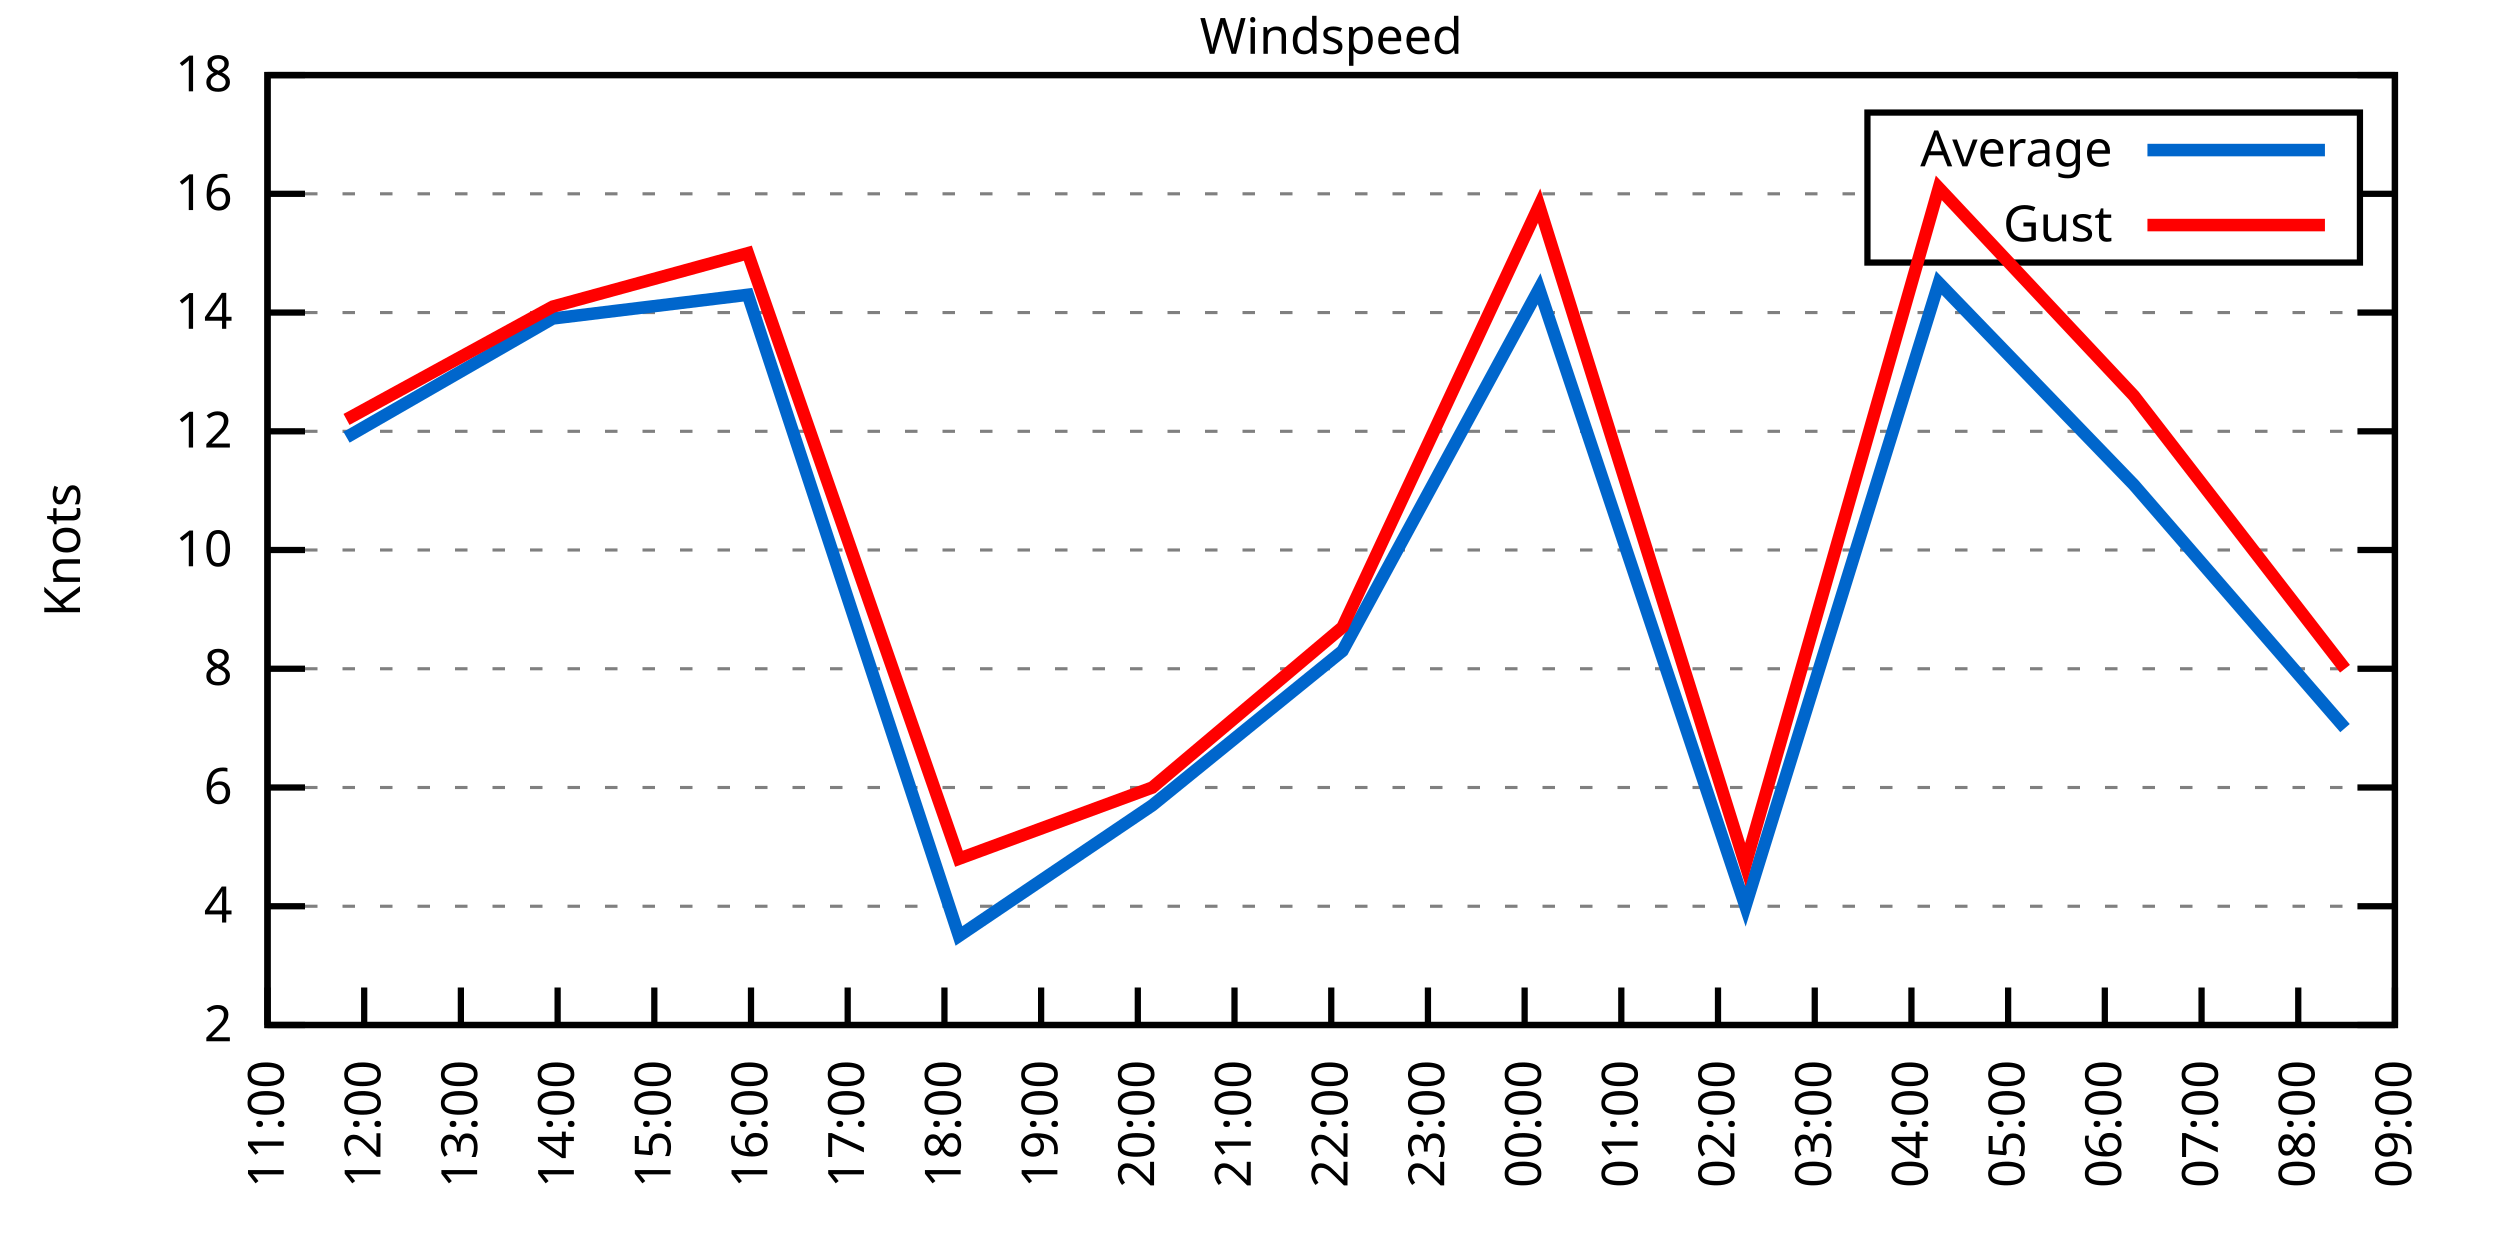
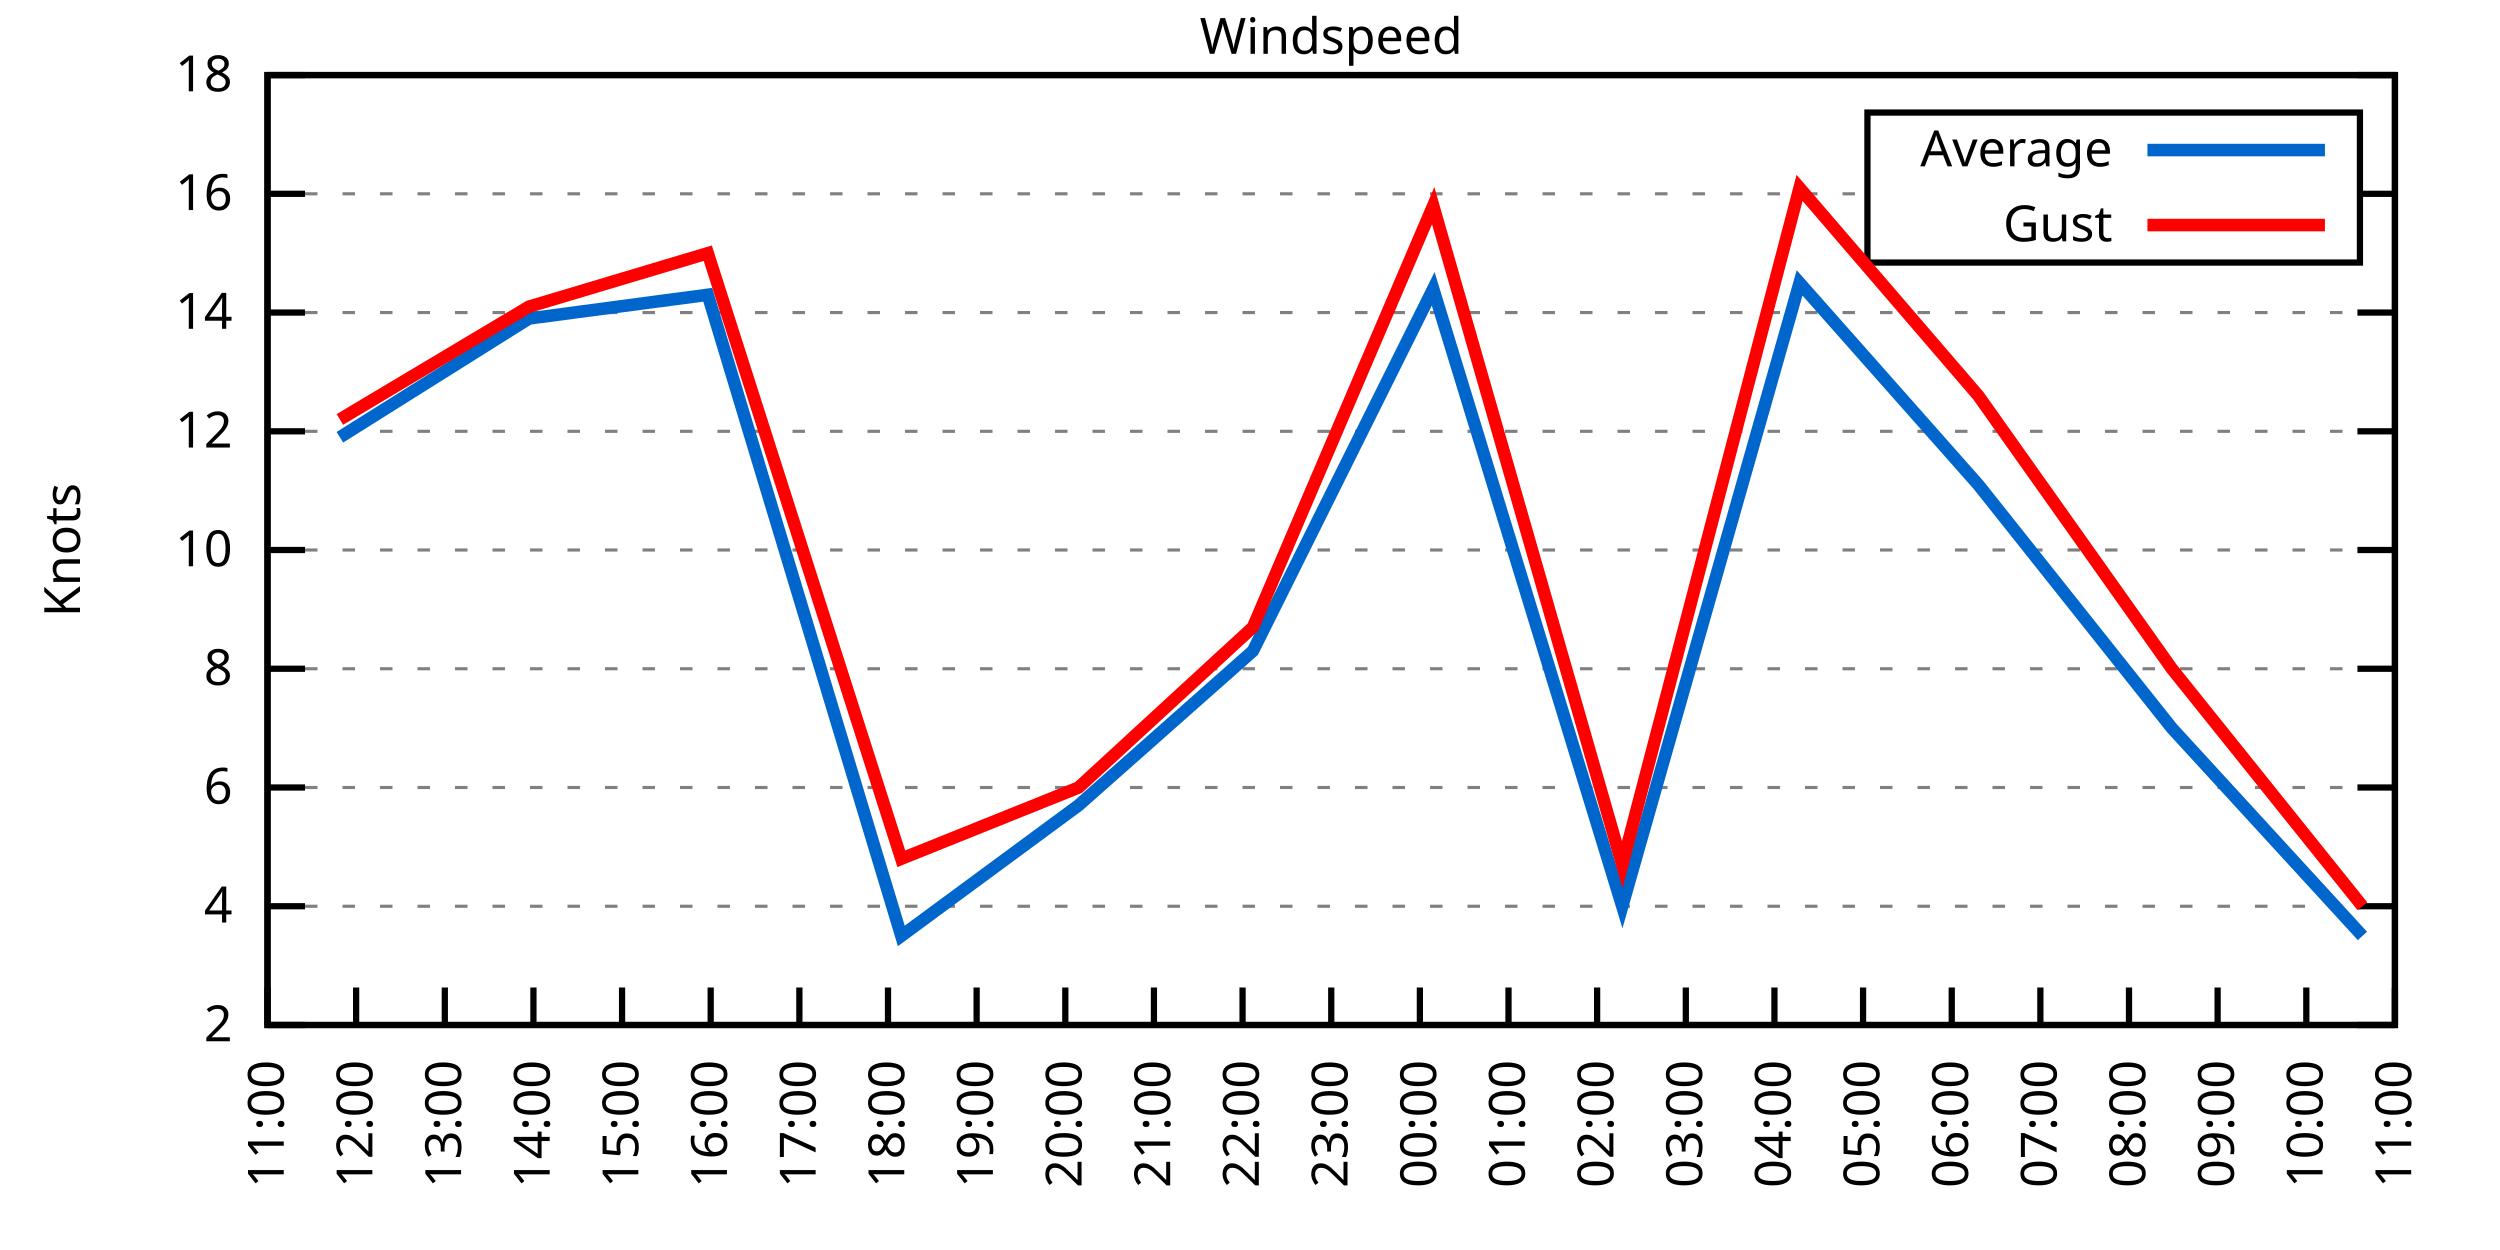
<svg xmlns="http://www.w3.org/2000/svg" xmlns:xlink="http://www.w3.org/1999/xlink" width="400" height="200" viewBox="0 0 400 200">
  <g id="gnuplot_canvas">
    <rect x="0" y="0" width="400" height="200" fill="none" />
    <defs>
      <circle id="gpDot" r="0.5" stroke-width="0.5" stroke="currentColor" />
      <path id="gpPt0" stroke-width="0.333" stroke="currentColor" d="M-1,0 h2 M0,-1 v2" />
      <path id="gpPt1" stroke-width="0.333" stroke="currentColor" d="M-1,-1 L1,1 M1,-1 L-1,1" />
      <path id="gpPt2" stroke-width="0.333" stroke="currentColor" d="M-1,0 L1,0 M0,-1 L0,1 M-1,-1 L1,1 M-1,1 L1,-1" />
      <rect id="gpPt3" stroke-width="0.333" stroke="currentColor" x="-1" y="-1" width="2" height="2" />
      <rect id="gpPt4" stroke-width="0.333" stroke="currentColor" fill="currentColor" x="-1" y="-1" width="2" height="2" />
      <circle id="gpPt5" stroke-width="0.333" stroke="currentColor" cx="0" cy="0" r="1" />
      <use xlink:href="#gpPt5" id="gpPt6" fill="currentColor" stroke="none" />
      <path id="gpPt7" stroke-width="0.333" stroke="currentColor" d="M0,-1.33 L-1.33,0.67 L1.33,0.67 z" />
      <use xlink:href="#gpPt7" id="gpPt8" fill="currentColor" stroke="none" />
      <use xlink:href="#gpPt7" id="gpPt9" stroke="currentColor" transform="rotate(180)" />
      <use xlink:href="#gpPt9" id="gpPt10" fill="currentColor" stroke="none" />
      <use xlink:href="#gpPt3" id="gpPt11" stroke="currentColor" transform="rotate(45)" />
      <use xlink:href="#gpPt11" id="gpPt12" fill="currentColor" stroke="none" />
      <path id="gpPt13" stroke-width="0.333" stroke="currentColor" d="M0,1.330 L1.265,0.411 L0.782,-1.067 L-0.782,-1.076 L-1.265,0.411 z" />
      <use xlink:href="#gpPt13" id="gpPt14" fill="currentColor" stroke="none" />
      <filter id="textbox" filterUnits="objectBoundingBox" x="0" y="0" height="1" width="1">
        <feFlood flood-color="white" flood-opacity="1" result="bgnd" />
        <feComposite in="SourceGraphic" in2="bgnd" operator="atop" />
      </filter>
      <filter id="greybox" filterUnits="objectBoundingBox" x="0" y="0" height="1" width="1">
        <feFlood flood-color="lightgrey" flood-opacity="1" result="grey" />
        <feComposite in="SourceGraphic" in2="grey" operator="atop" />
      </filter>
    </defs>
    <g fill="none" color="white" stroke="currentColor" stroke-width="1.00" stroke-linecap="butt" stroke-linejoin="miter">
</g>
    <g fill="none" color="black" stroke="currentColor" stroke-width="1.00" stroke-linecap="butt" stroke-linejoin="miter">
      <g stroke="none" shape-rendering="crispEdges">
        <polygon fill="rgb(255, 255, 255)" points="42.80,164.00 383.18,164.00 383.18,12.02 42.80,12.02 " />
      </g>
    </g>
    <g fill="none" color="black" stroke="currentColor" stroke-width="1.00" stroke-linecap="butt" stroke-linejoin="miter">
</g>
    <g fill="none" color="black" stroke="black" stroke-width="0.50" stroke-linecap="butt" stroke-linejoin="miter">
</g>
    <g fill="none" color="gray" stroke="currentColor" stroke-width="0.50" stroke-linecap="butt" stroke-linejoin="miter">
      <path stroke="gray" stroke-dasharray="2,4" class="gridline" d="M42.80,164.00 L383.19,164.00  " />
    </g>
    <g fill="none" color="gray" stroke="gray" stroke-width="1.00" stroke-linecap="butt" stroke-linejoin="miter">
</g>
    <g fill="none" color="black" stroke="currentColor" stroke-width="1.00" stroke-linecap="butt" stroke-linejoin="miter">
      <path stroke="black" d="M42.80,164.00 L48.80,164.00 M383.19,164.00 L377.19,164.00  " />
      <g transform="translate(37.20,166.60)" stroke="none" fill="black" font-family="Sans" font-size="8.00" text-anchor="end">
        <text>
          <tspan font-family="Sans"> 2</tspan>
        </text>
      </g>
    </g>
    <g fill="none" color="black" stroke="currentColor" stroke-width="1.00" stroke-linecap="butt" stroke-linejoin="miter">
</g>
    <g fill="none" color="black" stroke="black" stroke-width="0.50" stroke-linecap="butt" stroke-linejoin="miter">
</g>
    <g fill="none" color="gray" stroke="currentColor" stroke-width="0.50" stroke-linecap="butt" stroke-linejoin="miter">
      <path stroke="gray" stroke-dasharray="2,4" class="gridline" d="M42.80,145.00 L383.19,145.00  " />
    </g>
    <g fill="none" color="gray" stroke="gray" stroke-width="1.00" stroke-linecap="butt" stroke-linejoin="miter">
</g>
    <g fill="none" color="black" stroke="currentColor" stroke-width="1.00" stroke-linecap="butt" stroke-linejoin="miter">
      <path stroke="black" d="M42.80,145.00 L48.80,145.00 M383.19,145.00 L377.19,145.00  " />
      <g transform="translate(37.20,147.60)" stroke="none" fill="black" font-family="Sans" font-size="8.00" text-anchor="end">
        <text>
          <tspan font-family="Sans"> 4</tspan>
        </text>
      </g>
    </g>
    <g fill="none" color="black" stroke="currentColor" stroke-width="1.00" stroke-linecap="butt" stroke-linejoin="miter">
</g>
    <g fill="none" color="black" stroke="black" stroke-width="0.50" stroke-linecap="butt" stroke-linejoin="miter">
</g>
    <g fill="none" color="gray" stroke="currentColor" stroke-width="0.50" stroke-linecap="butt" stroke-linejoin="miter">
      <path stroke="gray" stroke-dasharray="2,4" class="gridline" d="M42.80,126.00 L383.19,126.00  " />
    </g>
    <g fill="none" color="gray" stroke="gray" stroke-width="1.00" stroke-linecap="butt" stroke-linejoin="miter">
</g>
    <g fill="none" color="black" stroke="currentColor" stroke-width="1.00" stroke-linecap="butt" stroke-linejoin="miter">
      <path stroke="black" d="M42.80,126.00 L48.80,126.00 M383.19,126.00 L377.19,126.00  " />
      <g transform="translate(37.20,128.60)" stroke="none" fill="black" font-family="Sans" font-size="8.00" text-anchor="end">
        <text>
          <tspan font-family="Sans"> 6</tspan>
        </text>
      </g>
    </g>
    <g fill="none" color="black" stroke="currentColor" stroke-width="1.00" stroke-linecap="butt" stroke-linejoin="miter">
</g>
    <g fill="none" color="black" stroke="black" stroke-width="0.50" stroke-linecap="butt" stroke-linejoin="miter">
</g>
    <g fill="none" color="gray" stroke="currentColor" stroke-width="0.50" stroke-linecap="butt" stroke-linejoin="miter">
      <path stroke="gray" stroke-dasharray="2,4" class="gridline" d="M42.80,107.00 L383.19,107.00  " />
    </g>
    <g fill="none" color="gray" stroke="gray" stroke-width="1.00" stroke-linecap="butt" stroke-linejoin="miter">
</g>
    <g fill="none" color="black" stroke="currentColor" stroke-width="1.00" stroke-linecap="butt" stroke-linejoin="miter">
      <path stroke="black" d="M42.80,107.00 L48.80,107.00 M383.19,107.00 L377.19,107.00  " />
      <g transform="translate(37.20,109.60)" stroke="none" fill="black" font-family="Sans" font-size="8.00" text-anchor="end">
        <text>
          <tspan font-family="Sans"> 8</tspan>
        </text>
      </g>
    </g>
    <g fill="none" color="black" stroke="currentColor" stroke-width="1.00" stroke-linecap="butt" stroke-linejoin="miter">
</g>
    <g fill="none" color="black" stroke="black" stroke-width="0.50" stroke-linecap="butt" stroke-linejoin="miter">
</g>
    <g fill="none" color="gray" stroke="currentColor" stroke-width="0.50" stroke-linecap="butt" stroke-linejoin="miter">
      <path stroke="gray" stroke-dasharray="2,4" class="gridline" d="M42.80,88.00 L383.19,88.00  " />
    </g>
    <g fill="none" color="gray" stroke="gray" stroke-width="1.00" stroke-linecap="butt" stroke-linejoin="miter">
</g>
    <g fill="none" color="black" stroke="currentColor" stroke-width="1.00" stroke-linecap="butt" stroke-linejoin="miter">
      <path stroke="black" d="M42.80,88.00 L48.80,88.00 M383.19,88.00 L377.19,88.00  " />
      <g transform="translate(37.20,90.60)" stroke="none" fill="black" font-family="Sans" font-size="8.00" text-anchor="end">
        <text>
          <tspan font-family="Sans"> 10</tspan>
        </text>
      </g>
    </g>
    <g fill="none" color="black" stroke="currentColor" stroke-width="1.00" stroke-linecap="butt" stroke-linejoin="miter">
</g>
    <g fill="none" color="black" stroke="black" stroke-width="0.50" stroke-linecap="butt" stroke-linejoin="miter">
</g>
    <g fill="none" color="gray" stroke="currentColor" stroke-width="0.50" stroke-linecap="butt" stroke-linejoin="miter">
      <path stroke="gray" stroke-dasharray="2,4" class="gridline" d="M42.80,69.01 L383.19,69.01  " />
    </g>
    <g fill="none" color="gray" stroke="gray" stroke-width="1.00" stroke-linecap="butt" stroke-linejoin="miter">
</g>
    <g fill="none" color="black" stroke="currentColor" stroke-width="1.00" stroke-linecap="butt" stroke-linejoin="miter">
      <path stroke="black" d="M42.80,69.01 L48.80,69.01 M383.19,69.01 L377.19,69.01  " />
      <g transform="translate(37.20,71.61)" stroke="none" fill="black" font-family="Sans" font-size="8.00" text-anchor="end">
        <text>
          <tspan font-family="Sans"> 12</tspan>
        </text>
      </g>
    </g>
    <g fill="none" color="black" stroke="currentColor" stroke-width="1.00" stroke-linecap="butt" stroke-linejoin="miter">
</g>
    <g fill="none" color="black" stroke="black" stroke-width="0.50" stroke-linecap="butt" stroke-linejoin="miter">
</g>
    <g fill="none" color="gray" stroke="currentColor" stroke-width="0.50" stroke-linecap="butt" stroke-linejoin="miter">
      <path stroke="gray" stroke-dasharray="2,4" class="gridline" d="M42.80,50.01 L383.19,50.01  " />
    </g>
    <g fill="none" color="gray" stroke="gray" stroke-width="1.00" stroke-linecap="butt" stroke-linejoin="miter">
</g>
    <g fill="none" color="black" stroke="currentColor" stroke-width="1.00" stroke-linecap="butt" stroke-linejoin="miter">
      <path stroke="black" d="M42.80,50.01 L48.80,50.01 M383.19,50.01 L377.19,50.01  " />
      <g transform="translate(37.20,52.61)" stroke="none" fill="black" font-family="Sans" font-size="8.00" text-anchor="end">
        <text>
          <tspan font-family="Sans"> 14</tspan>
        </text>
      </g>
    </g>
    <g fill="none" color="black" stroke="currentColor" stroke-width="1.00" stroke-linecap="butt" stroke-linejoin="miter">
</g>
    <g fill="none" color="black" stroke="black" stroke-width="0.50" stroke-linecap="butt" stroke-linejoin="miter">
</g>
    <g fill="none" color="gray" stroke="currentColor" stroke-width="0.50" stroke-linecap="butt" stroke-linejoin="miter">
      <path stroke="gray" stroke-dasharray="2,4" class="gridline" d="M42.80,31.01 L298.79,31.01 M377.59,31.01 L383.19,31.01  " />
    </g>
    <g fill="none" color="gray" stroke="gray" stroke-width="1.00" stroke-linecap="butt" stroke-linejoin="miter">
</g>
    <g fill="none" color="black" stroke="currentColor" stroke-width="1.00" stroke-linecap="butt" stroke-linejoin="miter">
      <path stroke="black" d="M42.80,31.01 L48.80,31.01 M383.19,31.01 L377.19,31.01  " />
      <g transform="translate(37.20,33.61)" stroke="none" fill="black" font-family="Sans" font-size="8.00" text-anchor="end">
        <text>
          <tspan font-family="Sans"> 16</tspan>
        </text>
      </g>
    </g>
    <g fill="none" color="black" stroke="currentColor" stroke-width="1.00" stroke-linecap="butt" stroke-linejoin="miter">
</g>
    <g fill="none" color="black" stroke="black" stroke-width="0.50" stroke-linecap="butt" stroke-linejoin="miter">
</g>
    <g fill="none" color="gray" stroke="currentColor" stroke-width="0.50" stroke-linecap="butt" stroke-linejoin="miter">
      <path stroke="gray" stroke-dasharray="2,4" class="gridline" d="M42.80,12.01 L383.19,12.01  " />
    </g>
    <g fill="none" color="gray" stroke="gray" stroke-width="1.00" stroke-linecap="butt" stroke-linejoin="miter">
</g>
    <g fill="none" color="black" stroke="currentColor" stroke-width="1.00" stroke-linecap="butt" stroke-linejoin="miter">
      <path stroke="black" d="M42.80,12.01 L48.80,12.01 M383.19,12.01 L377.19,12.01  " />
      <g transform="translate(37.20,14.61)" stroke="none" fill="black" font-family="Sans" font-size="8.00" text-anchor="end">
        <text>
          <tspan font-family="Sans"> 18</tspan>
        </text>
      </g>
    </g>
    <g fill="none" color="black" stroke="currentColor" stroke-width="1.00" stroke-linecap="butt" stroke-linejoin="miter">
      <path stroke="black" d="M42.80,164.00 L42.80,158.00  " />
      <g transform="translate(45.40,169.60) rotate(270.00)" stroke="none" fill="black" font-family="Sans" font-size="8.00" text-anchor="end">
        <text>
          <tspan font-family="Sans">11:00</tspan>
        </text>
      </g>
    </g>
    <g fill="none" color="black" stroke="currentColor" stroke-width="1.00" stroke-linecap="butt" stroke-linejoin="miter">
-       <path stroke="black" d="M58.27,164.00 L58.27,158.00  " />
-       <g transform="translate(60.87,169.60) rotate(270.00)" stroke="none" fill="black" font-family="Sans" font-size="8.00" text-anchor="end">
+       <path stroke="black" d="M56.98,164.00 L56.98,158.00  " />
+       <g transform="translate(59.58,169.60) rotate(270.00)" stroke="none" fill="black" font-family="Sans" font-size="8.00" text-anchor="end">
        <text>
          <tspan font-family="Sans">12:00</tspan>
        </text>
      </g>
    </g>
    <g fill="none" color="black" stroke="currentColor" stroke-width="1.00" stroke-linecap="butt" stroke-linejoin="miter">
-       <path stroke="black" d="M73.74,164.00 L73.74,158.00  " />
-       <g transform="translate(76.34,169.60) rotate(270.00)" stroke="none" fill="black" font-family="Sans" font-size="8.00" text-anchor="end">
+       <path stroke="black" d="M71.17,164.00 L71.17,158.00  " />
+       <g transform="translate(73.77,169.60) rotate(270.00)" stroke="none" fill="black" font-family="Sans" font-size="8.00" text-anchor="end">
        <text>
          <tspan font-family="Sans">13:00</tspan>
        </text>
      </g>
    </g>
    <g fill="none" color="black" stroke="currentColor" stroke-width="1.00" stroke-linecap="butt" stroke-linejoin="miter">
-       <path stroke="black" d="M89.22,164.00 L89.22,158.00  " />
-       <g transform="translate(91.82,169.60) rotate(270.00)" stroke="none" fill="black" font-family="Sans" font-size="8.00" text-anchor="end">
+       <path stroke="black" d="M85.35,164.00 L85.35,158.00  " />
+       <g transform="translate(87.95,169.60) rotate(270.00)" stroke="none" fill="black" font-family="Sans" font-size="8.00" text-anchor="end">
        <text>
          <tspan font-family="Sans">14:00</tspan>
        </text>
      </g>
    </g>
    <g fill="none" color="black" stroke="currentColor" stroke-width="1.00" stroke-linecap="butt" stroke-linejoin="miter">
-       <path stroke="black" d="M104.69,164.00 L104.69,158.00  " />
-       <g transform="translate(107.29,169.60) rotate(270.00)" stroke="none" fill="black" font-family="Sans" font-size="8.00" text-anchor="end">
+       <path stroke="black" d="M99.53,164.00 L99.53,158.00  " />
+       <g transform="translate(102.13,169.60) rotate(270.00)" stroke="none" fill="black" font-family="Sans" font-size="8.00" text-anchor="end">
        <text>
          <tspan font-family="Sans">15:00</tspan>
        </text>
      </g>
    </g>
    <g fill="none" color="black" stroke="currentColor" stroke-width="1.00" stroke-linecap="butt" stroke-linejoin="miter">
-       <path stroke="black" d="M120.16,164.00 L120.16,158.00  " />
-       <g transform="translate(122.76,169.60) rotate(270.00)" stroke="none" fill="black" font-family="Sans" font-size="8.00" text-anchor="end">
+       <path stroke="black" d="M113.71,164.00 L113.71,158.00  " />
+       <g transform="translate(116.31,169.60) rotate(270.00)" stroke="none" fill="black" font-family="Sans" font-size="8.00" text-anchor="end">
        <text>
          <tspan font-family="Sans">16:00</tspan>
        </text>
      </g>
    </g>
    <g fill="none" color="black" stroke="currentColor" stroke-width="1.00" stroke-linecap="butt" stroke-linejoin="miter">
-       <path stroke="black" d="M135.63,164.00 L135.63,158.00  " />
-       <g transform="translate(138.23,169.60) rotate(270.00)" stroke="none" fill="black" font-family="Sans" font-size="8.00" text-anchor="end">
+       <path stroke="black" d="M127.90,164.00 L127.90,158.00  " />
+       <g transform="translate(130.50,169.60) rotate(270.00)" stroke="none" fill="black" font-family="Sans" font-size="8.00" text-anchor="end">
        <text>
          <tspan font-family="Sans">17:00</tspan>
        </text>
      </g>
    </g>
    <g fill="none" color="black" stroke="currentColor" stroke-width="1.00" stroke-linecap="butt" stroke-linejoin="miter">
-       <path stroke="black" d="M151.11,164.00 L151.11,158.00  " />
-       <g transform="translate(153.71,169.60) rotate(270.00)" stroke="none" fill="black" font-family="Sans" font-size="8.00" text-anchor="end">
+       <path stroke="black" d="M142.08,164.00 L142.08,158.00  " />
+       <g transform="translate(144.68,169.60) rotate(270.00)" stroke="none" fill="black" font-family="Sans" font-size="8.00" text-anchor="end">
        <text>
          <tspan font-family="Sans">18:00</tspan>
        </text>
      </g>
    </g>
    <g fill="none" color="black" stroke="currentColor" stroke-width="1.00" stroke-linecap="butt" stroke-linejoin="miter">
-       <path stroke="black" d="M166.58,164.00 L166.58,158.00  " />
-       <g transform="translate(169.18,169.60) rotate(270.00)" stroke="none" fill="black" font-family="Sans" font-size="8.00" text-anchor="end">
+       <path stroke="black" d="M156.26,164.00 L156.26,158.00  " />
+       <g transform="translate(158.86,169.60) rotate(270.00)" stroke="none" fill="black" font-family="Sans" font-size="8.00" text-anchor="end">
        <text>
          <tspan font-family="Sans">19:00</tspan>
        </text>
      </g>
    </g>
    <g fill="none" color="black" stroke="currentColor" stroke-width="1.00" stroke-linecap="butt" stroke-linejoin="miter">
-       <path stroke="black" d="M182.05,164.00 L182.05,158.00  " />
-       <g transform="translate(184.65,169.60) rotate(270.00)" stroke="none" fill="black" font-family="Sans" font-size="8.00" text-anchor="end">
+       <path stroke="black" d="M170.45,164.00 L170.45,158.00  " />
+       <g transform="translate(173.05,169.60) rotate(270.00)" stroke="none" fill="black" font-family="Sans" font-size="8.00" text-anchor="end">
        <text>
          <tspan font-family="Sans">20:00</tspan>
        </text>
      </g>
    </g>
    <g fill="none" color="black" stroke="currentColor" stroke-width="1.00" stroke-linecap="butt" stroke-linejoin="miter">
-       <path stroke="black" d="M197.52,164.00 L197.52,158.00  " />
-       <g transform="translate(200.12,169.60) rotate(270.00)" stroke="none" fill="black" font-family="Sans" font-size="8.00" text-anchor="end">
+       <path stroke="black" d="M184.63,164.00 L184.63,158.00  " />
+       <g transform="translate(187.23,169.60) rotate(270.00)" stroke="none" fill="black" font-family="Sans" font-size="8.00" text-anchor="end">
        <text>
          <tspan font-family="Sans">21:00</tspan>
+         </text>
+       </g>
+     </g>
+     <g fill="none" color="black" stroke="currentColor" stroke-width="1.00" stroke-linecap="butt" stroke-linejoin="miter">
+       <path stroke="black" d="M198.81,164.00 L198.81,158.00  " />
+       <g transform="translate(201.41,169.60) rotate(270.00)" stroke="none" fill="black" font-family="Sans" font-size="8.00" text-anchor="end">
+         <text>
+           <tspan font-family="Sans">22:00</tspan>
        </text>
      </g>
    </g>
    <g fill="none" color="black" stroke="currentColor" stroke-width="1.00" stroke-linecap="butt" stroke-linejoin="miter">
      <path stroke="black" d="M213.00,164.00 L213.00,158.00  " />
      <g transform="translate(215.60,169.60) rotate(270.00)" stroke="none" fill="black" font-family="Sans" font-size="8.00" text-anchor="end">
        <text>
-           <tspan font-family="Sans">22:00</tspan>
-         </text>
-       </g>
-     </g>
-     <g fill="none" color="black" stroke="currentColor" stroke-width="1.00" stroke-linecap="butt" stroke-linejoin="miter">
-       <path stroke="black" d="M228.47,164.00 L228.47,158.00  " />
-       <g transform="translate(231.07,169.60) rotate(270.00)" stroke="none" fill="black" font-family="Sans" font-size="8.00" text-anchor="end">
-         <text>
          <tspan font-family="Sans">23:00</tspan>
        </text>
      </g>
    </g>
    <g fill="none" color="black" stroke="currentColor" stroke-width="1.00" stroke-linecap="butt" stroke-linejoin="miter">
-       <path stroke="black" d="M243.94,164.00 L243.94,158.00  " />
-       <g transform="translate(246.54,169.60) rotate(270.00)" stroke="none" fill="black" font-family="Sans" font-size="8.00" text-anchor="end">
+       <path stroke="black" d="M227.18,164.00 L227.18,158.00  " />
+       <g transform="translate(229.78,169.60) rotate(270.00)" stroke="none" fill="black" font-family="Sans" font-size="8.00" text-anchor="end">
        <text>
          <tspan font-family="Sans">00:00</tspan>
        </text>
      </g>
    </g>
    <g fill="none" color="black" stroke="currentColor" stroke-width="1.00" stroke-linecap="butt" stroke-linejoin="miter">
-       <path stroke="black" d="M259.41,164.00 L259.41,158.00  " />
-       <g transform="translate(262.01,169.60) rotate(270.00)" stroke="none" fill="black" font-family="Sans" font-size="8.00" text-anchor="end">
+       <path stroke="black" d="M241.36,164.00 L241.36,158.00  " />
+       <g transform="translate(243.96,169.60) rotate(270.00)" stroke="none" fill="black" font-family="Sans" font-size="8.00" text-anchor="end">
        <text>
          <tspan font-family="Sans">01:00</tspan>
        </text>
      </g>
    </g>
    <g fill="none" color="black" stroke="currentColor" stroke-width="1.00" stroke-linecap="butt" stroke-linejoin="miter">
-       <path stroke="black" d="M274.88,164.00 L274.88,158.00  " />
-       <g transform="translate(277.48,169.60) rotate(270.00)" stroke="none" fill="black" font-family="Sans" font-size="8.00" text-anchor="end">
+       <path stroke="black" d="M255.54,164.00 L255.54,158.00  " />
+       <g transform="translate(258.14,169.60) rotate(270.00)" stroke="none" fill="black" font-family="Sans" font-size="8.00" text-anchor="end">
        <text>
          <tspan font-family="Sans">02:00</tspan>
        </text>
      </g>
    </g>
    <g fill="none" color="black" stroke="currentColor" stroke-width="1.00" stroke-linecap="butt" stroke-linejoin="miter">
-       <path stroke="black" d="M290.36,164.00 L290.36,158.00  " />
-       <g transform="translate(292.96,169.60) rotate(270.00)" stroke="none" fill="black" font-family="Sans" font-size="8.00" text-anchor="end">
+       <path stroke="black" d="M269.73,164.00 L269.73,158.00  " />
+       <g transform="translate(272.33,169.60) rotate(270.00)" stroke="none" fill="black" font-family="Sans" font-size="8.00" text-anchor="end">
        <text>
          <tspan font-family="Sans">03:00</tspan>
        </text>
      </g>
    </g>
    <g fill="none" color="black" stroke="currentColor" stroke-width="1.00" stroke-linecap="butt" stroke-linejoin="miter">
-       <path stroke="black" d="M305.83,164.00 L305.83,158.00  " />
-       <g transform="translate(308.43,169.60) rotate(270.00)" stroke="none" fill="black" font-family="Sans" font-size="8.00" text-anchor="end">
+       <path stroke="black" d="M283.91,164.00 L283.91,158.00  " />
+       <g transform="translate(286.51,169.60) rotate(270.00)" stroke="none" fill="black" font-family="Sans" font-size="8.00" text-anchor="end">
        <text>
          <tspan font-family="Sans">04:00</tspan>
        </text>
      </g>
    </g>
    <g fill="none" color="black" stroke="currentColor" stroke-width="1.00" stroke-linecap="butt" stroke-linejoin="miter">
-       <path stroke="black" d="M321.30,164.00 L321.30,158.00  " />
-       <g transform="translate(323.90,169.60) rotate(270.00)" stroke="none" fill="black" font-family="Sans" font-size="8.00" text-anchor="end">
+       <path stroke="black" d="M298.09,164.00 L298.09,158.00  " />
+       <g transform="translate(300.69,169.60) rotate(270.00)" stroke="none" fill="black" font-family="Sans" font-size="8.00" text-anchor="end">
        <text>
          <tspan font-family="Sans">05:00</tspan>
        </text>
      </g>
    </g>
    <g fill="none" color="black" stroke="currentColor" stroke-width="1.00" stroke-linecap="butt" stroke-linejoin="miter">
-       <path stroke="black" d="M336.77,164.00 L336.77,158.00  " />
-       <g transform="translate(339.37,169.60) rotate(270.00)" stroke="none" fill="black" font-family="Sans" font-size="8.00" text-anchor="end">
+       <path stroke="black" d="M312.28,164.00 L312.28,158.00  " />
+       <g transform="translate(314.88,169.60) rotate(270.00)" stroke="none" fill="black" font-family="Sans" font-size="8.00" text-anchor="end">
        <text>
          <tspan font-family="Sans">06:00</tspan>
        </text>
      </g>
    </g>
    <g fill="none" color="black" stroke="currentColor" stroke-width="1.00" stroke-linecap="butt" stroke-linejoin="miter">
-       <path stroke="black" d="M352.25,164.00 L352.25,158.00  " />
-       <g transform="translate(354.85,169.60) rotate(270.00)" stroke="none" fill="black" font-family="Sans" font-size="8.00" text-anchor="end">
+       <path stroke="black" d="M326.46,164.00 L326.46,158.00  " />
+       <g transform="translate(329.06,169.60) rotate(270.00)" stroke="none" fill="black" font-family="Sans" font-size="8.00" text-anchor="end">
        <text>
          <tspan font-family="Sans">07:00</tspan>
        </text>
      </g>
    </g>
    <g fill="none" color="black" stroke="currentColor" stroke-width="1.00" stroke-linecap="butt" stroke-linejoin="miter">
-       <path stroke="black" d="M367.72,164.00 L367.72,158.00  " />
-       <g transform="translate(370.32,169.60) rotate(270.00)" stroke="none" fill="black" font-family="Sans" font-size="8.00" text-anchor="end">
+       <path stroke="black" d="M340.64,164.00 L340.64,158.00  " />
+       <g transform="translate(343.24,169.60) rotate(270.00)" stroke="none" fill="black" font-family="Sans" font-size="8.00" text-anchor="end">
        <text>
          <tspan font-family="Sans">08:00</tspan>
+         </text>
+       </g>
+     </g>
+     <g fill="none" color="black" stroke="currentColor" stroke-width="1.00" stroke-linecap="butt" stroke-linejoin="miter">
+       <path stroke="black" d="M354.82,164.00 L354.82,158.00  " />
+       <g transform="translate(357.42,169.60) rotate(270.00)" stroke="none" fill="black" font-family="Sans" font-size="8.00" text-anchor="end">
+         <text>
+           <tspan font-family="Sans">09:00</tspan>
+         </text>
+       </g>
+     </g>
+     <g fill="none" color="black" stroke="currentColor" stroke-width="1.00" stroke-linecap="butt" stroke-linejoin="miter">
+       <path stroke="black" d="M369.01,164.00 L369.01,158.00  " />
+       <g transform="translate(371.61,169.60) rotate(270.00)" stroke="none" fill="black" font-family="Sans" font-size="8.00" text-anchor="end">
+         <text>
+           <tspan font-family="Sans">10:00</tspan>
        </text>
      </g>
    </g>
    <g fill="none" color="black" stroke="currentColor" stroke-width="1.00" stroke-linecap="butt" stroke-linejoin="miter">
      <path stroke="black" d="M383.19,164.00 L383.19,158.00  " />
      <g transform="translate(385.79,169.60) rotate(270.00)" stroke="none" fill="black" font-family="Sans" font-size="8.00" text-anchor="end">
        <text>
-           <tspan font-family="Sans">09:00</tspan>
+           <tspan font-family="Sans">11:00</tspan>
        </text>
      </g>
    </g>
    <g fill="none" color="black" stroke="currentColor" stroke-width="1.00" stroke-linecap="butt" stroke-linejoin="miter">
</g>
    <g fill="none" color="black" stroke="currentColor" stroke-width="1.00" stroke-linecap="butt" stroke-linejoin="miter">
      <path stroke="black" d="M42.80,12.01 L42.80,164.00 L383.19,164.00 L383.19,12.01 L42.80,12.01 Z  " />
    </g>
    <g fill="none" color="black" stroke="currentColor" stroke-width="1.00" stroke-linecap="butt" stroke-linejoin="miter">
</g>
    <g fill="none" color="black" stroke="currentColor" stroke-width="1.00" stroke-linecap="butt" stroke-linejoin="miter">
      <path stroke="black" d="M298.79,42.01 L298.79,18.01 L377.59,18.01 L377.59,42.01 L298.79,42.01 Z  " />
    </g>
    <g id="Windspeed_plot_1">
      <g fill="none" color="white" stroke="black" stroke-width="2.00" stroke-linecap="butt" stroke-linejoin="miter">
</g>
      <g fill="none" color="black" stroke="currentColor" stroke-width="2.00" stroke-linecap="butt" stroke-linejoin="miter">
        <g transform="translate(337.99,26.61)" stroke="none" fill="black" font-family="Sans" font-size="8.00" text-anchor="end">
          <text>
            <tspan font-family="Sans">Average</tspan>
          </text>
        </g>
      </g>
      <g fill="none" color="black" stroke="currentColor" stroke-width="2.00" stroke-linecap="butt" stroke-linejoin="miter">
-         <path stroke="rgb(  0, 102, 204)" d="M343.59,24.01 L371.99,24.01 M55.44,69.96 L88.44,50.96 L119.65,47.16 L153.43,149.75 L184.37,128.85 L214.80,104.15   L246.26,46.21 L279.27,145.00 L310.21,45.26 L341.41,77.56 L375.20,116.50  " />
+         <path stroke="rgb(  0, 102, 204)" d="M343.59,24.01 L371.99,24.01 M54.38,69.96 L84.64,50.96 L113.24,47.16 L144.21,149.75 L172.57,128.85 L200.47,104.15   L229.31,46.21 L259.56,145.00 L287.93,45.26 L316.53,77.56 L347.50,116.50 L377.99,149.75  " />
      </g>
    </g>
    <g id="Windspeed_plot_2">
      <g fill="none" color="black" stroke="currentColor" stroke-width="2.00" stroke-linecap="butt" stroke-linejoin="miter">
        <g transform="translate(337.99,38.61)" stroke="none" fill="black" font-family="Sans" font-size="8.00" text-anchor="end">
          <text>
            <tspan font-family="Sans">Gust</tspan>
          </text>
        </g>
      </g>
      <g fill="none" color="black" stroke="currentColor" stroke-width="2.00" stroke-linecap="butt" stroke-linejoin="miter">
-         <path stroke="rgb(255,   0,   0)" d="M343.59,36.01 L371.99,36.01 M55.44,67.11 L88.44,49.06 L119.65,40.51 L153.43,137.40 L184.37,126.00 L214.80,100.35   L246.26,32.91 L279.27,138.35 L310.21,30.06 L341.41,63.31 L375.20,107.00  " />
+         <path stroke="rgb(255,   0,   0)" d="M343.59,36.01 L371.99,36.01 M54.38,67.11 L84.64,49.06 L113.24,40.51 L144.21,137.40 L172.57,126.00 L200.47,100.35   L229.31,32.91 L259.56,138.35 L287.93,30.06 L316.53,63.31 L347.50,107.00 L377.99,145.00  " />
      </g>
    </g>
    <g fill="none" color="black" stroke="currentColor" stroke-width="2.00" stroke-linecap="butt" stroke-linejoin="miter">
</g>
    <g fill="none" color="black" stroke="black" stroke-width="1.00" stroke-linecap="butt" stroke-linejoin="miter">
</g>
    <g fill="none" color="black" stroke="currentColor" stroke-width="1.00" stroke-linecap="butt" stroke-linejoin="miter">
      <path stroke="black" d="M42.80,12.01 L42.80,164.00 L383.19,164.00 L383.19,12.01 L42.80,12.01 Z  " />
      <g transform="translate(12.80,88.01) rotate(270.00)" stroke="none" fill="black" font-family="Sans" font-size="8.00" text-anchor="middle">
        <text>
          <tspan font-family="Sans">Knots</tspan>
        </text>
      </g>
    </g>
    <g fill="none" color="black" stroke="currentColor" stroke-width="1.00" stroke-linecap="butt" stroke-linejoin="miter">
</g>
    <g fill="none" color="black" stroke="currentColor" stroke-width="1.00" stroke-linecap="butt" stroke-linejoin="miter">
      <g transform="translate(212.99,8.61)" stroke="none" fill="black" font-family="Sans" font-size="8.00" text-anchor="middle">
        <text>
          <tspan font-family="Sans">Windspeed</tspan>
        </text>
      </g>
    </g>
    <g fill="none" color="black" stroke="currentColor" stroke-width="1.00" stroke-linecap="butt" stroke-linejoin="miter">
</g>
  </g>
</svg>
